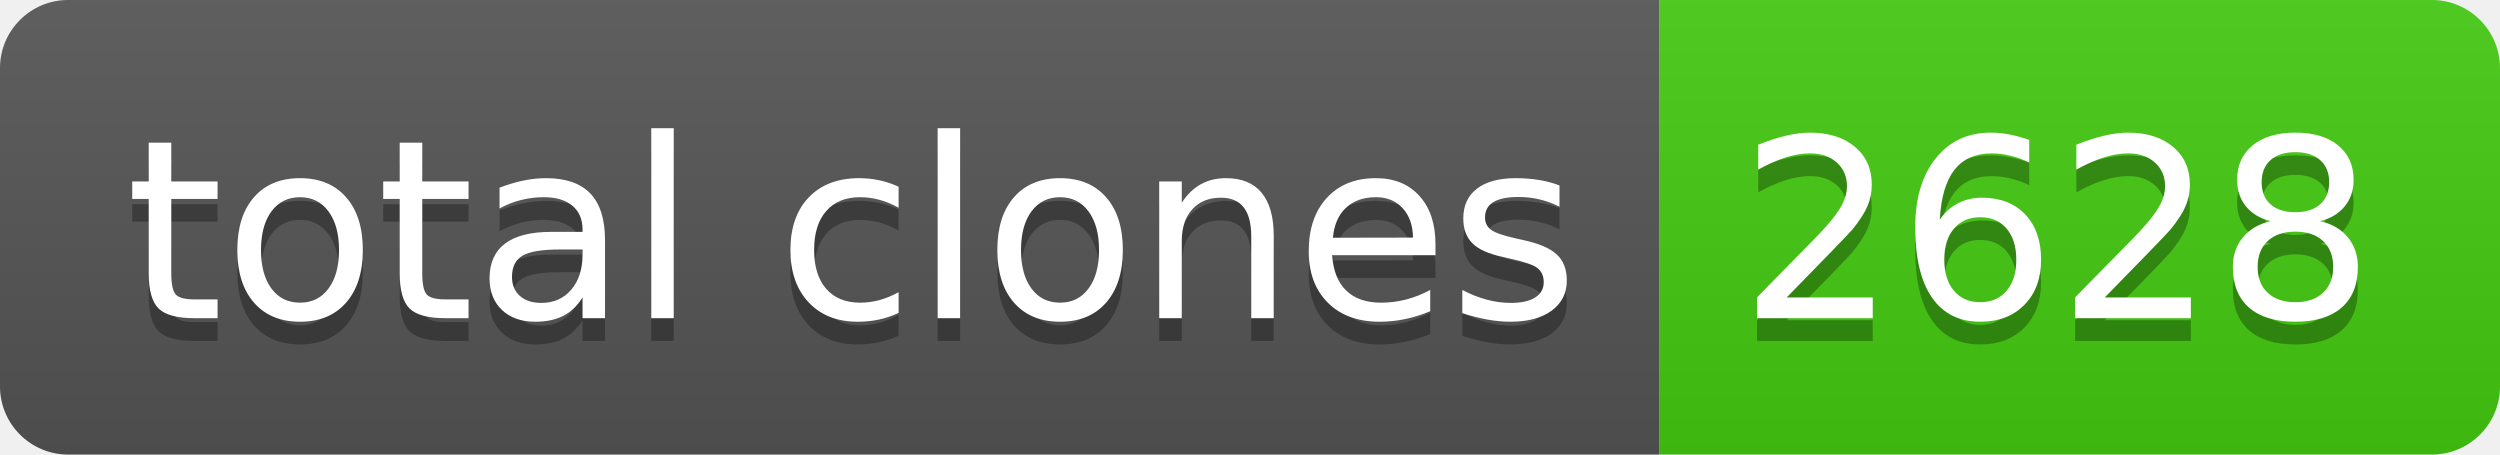
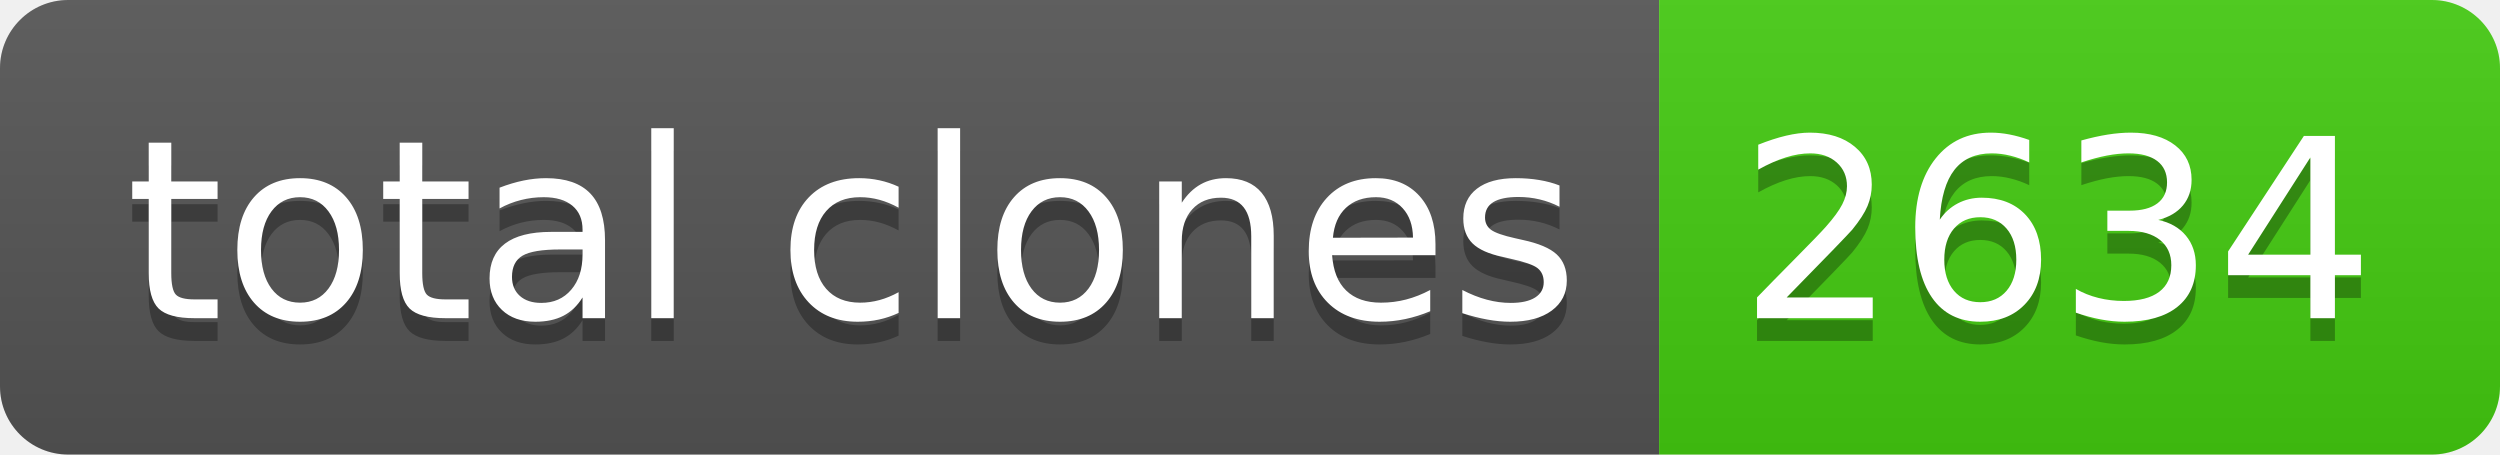
- <svg xmlns="http://www.w3.org/2000/svg" width="110" height="20" role="img" aria-label="total clones: 2628">
+ <svg xmlns="http://www.w3.org/2000/svg" width="110" height="20" role="img" aria-label="total clones: 2634">
  <linearGradient id="s" x2="0" y2="100%">
    <stop offset="0" stop-color="#bbb" stop-opacity=".1" />
    <stop offset="1" stop-opacity=".1" />
  </linearGradient>
  <clipPath id="r">
    <rect width="110" height="20" rx="3" fill="#fff" />
  </clipPath>
  <g clip-path="url(#r)">
    <rect width="73" height="20" fill="#555" />
    <rect x="73" width="37" height="20" fill="#4c1" />
    <rect width="110" height="20" fill="url(#s)" />
  </g>
  <g fill="#fff" text-anchor="middle" font-family="Verdana,Geneva,DejaVu Sans,sans-serif" text-rendering="geometricPrecision" font-size="110">
    <text aria-hidden="true" x="375" y="150" fill="#010101" fill-opacity=".3" transform="scale(.1)" textLength="630">total clones</text>
    <text x="375" y="140" transform="scale(.1)" fill="#fff" textLength="630">total clones</text>
-     <text aria-hidden="true" x="905" y="150" fill="#010101" fill-opacity=".3" transform="scale(.1)" textLength="270">2628</text>
-     <text x="905" y="140" transform="scale(.1)" fill="#fff" textLength="270">2628</text>
+     <text aria-hidden="true" x="905" y="150" fill="#010101" fill-opacity=".3" transform="scale(.1)" textLength="270">2634</text>
+     <text x="905" y="140" transform="scale(.1)" fill="#fff" textLength="270">2634</text>
  </g>
</svg>
